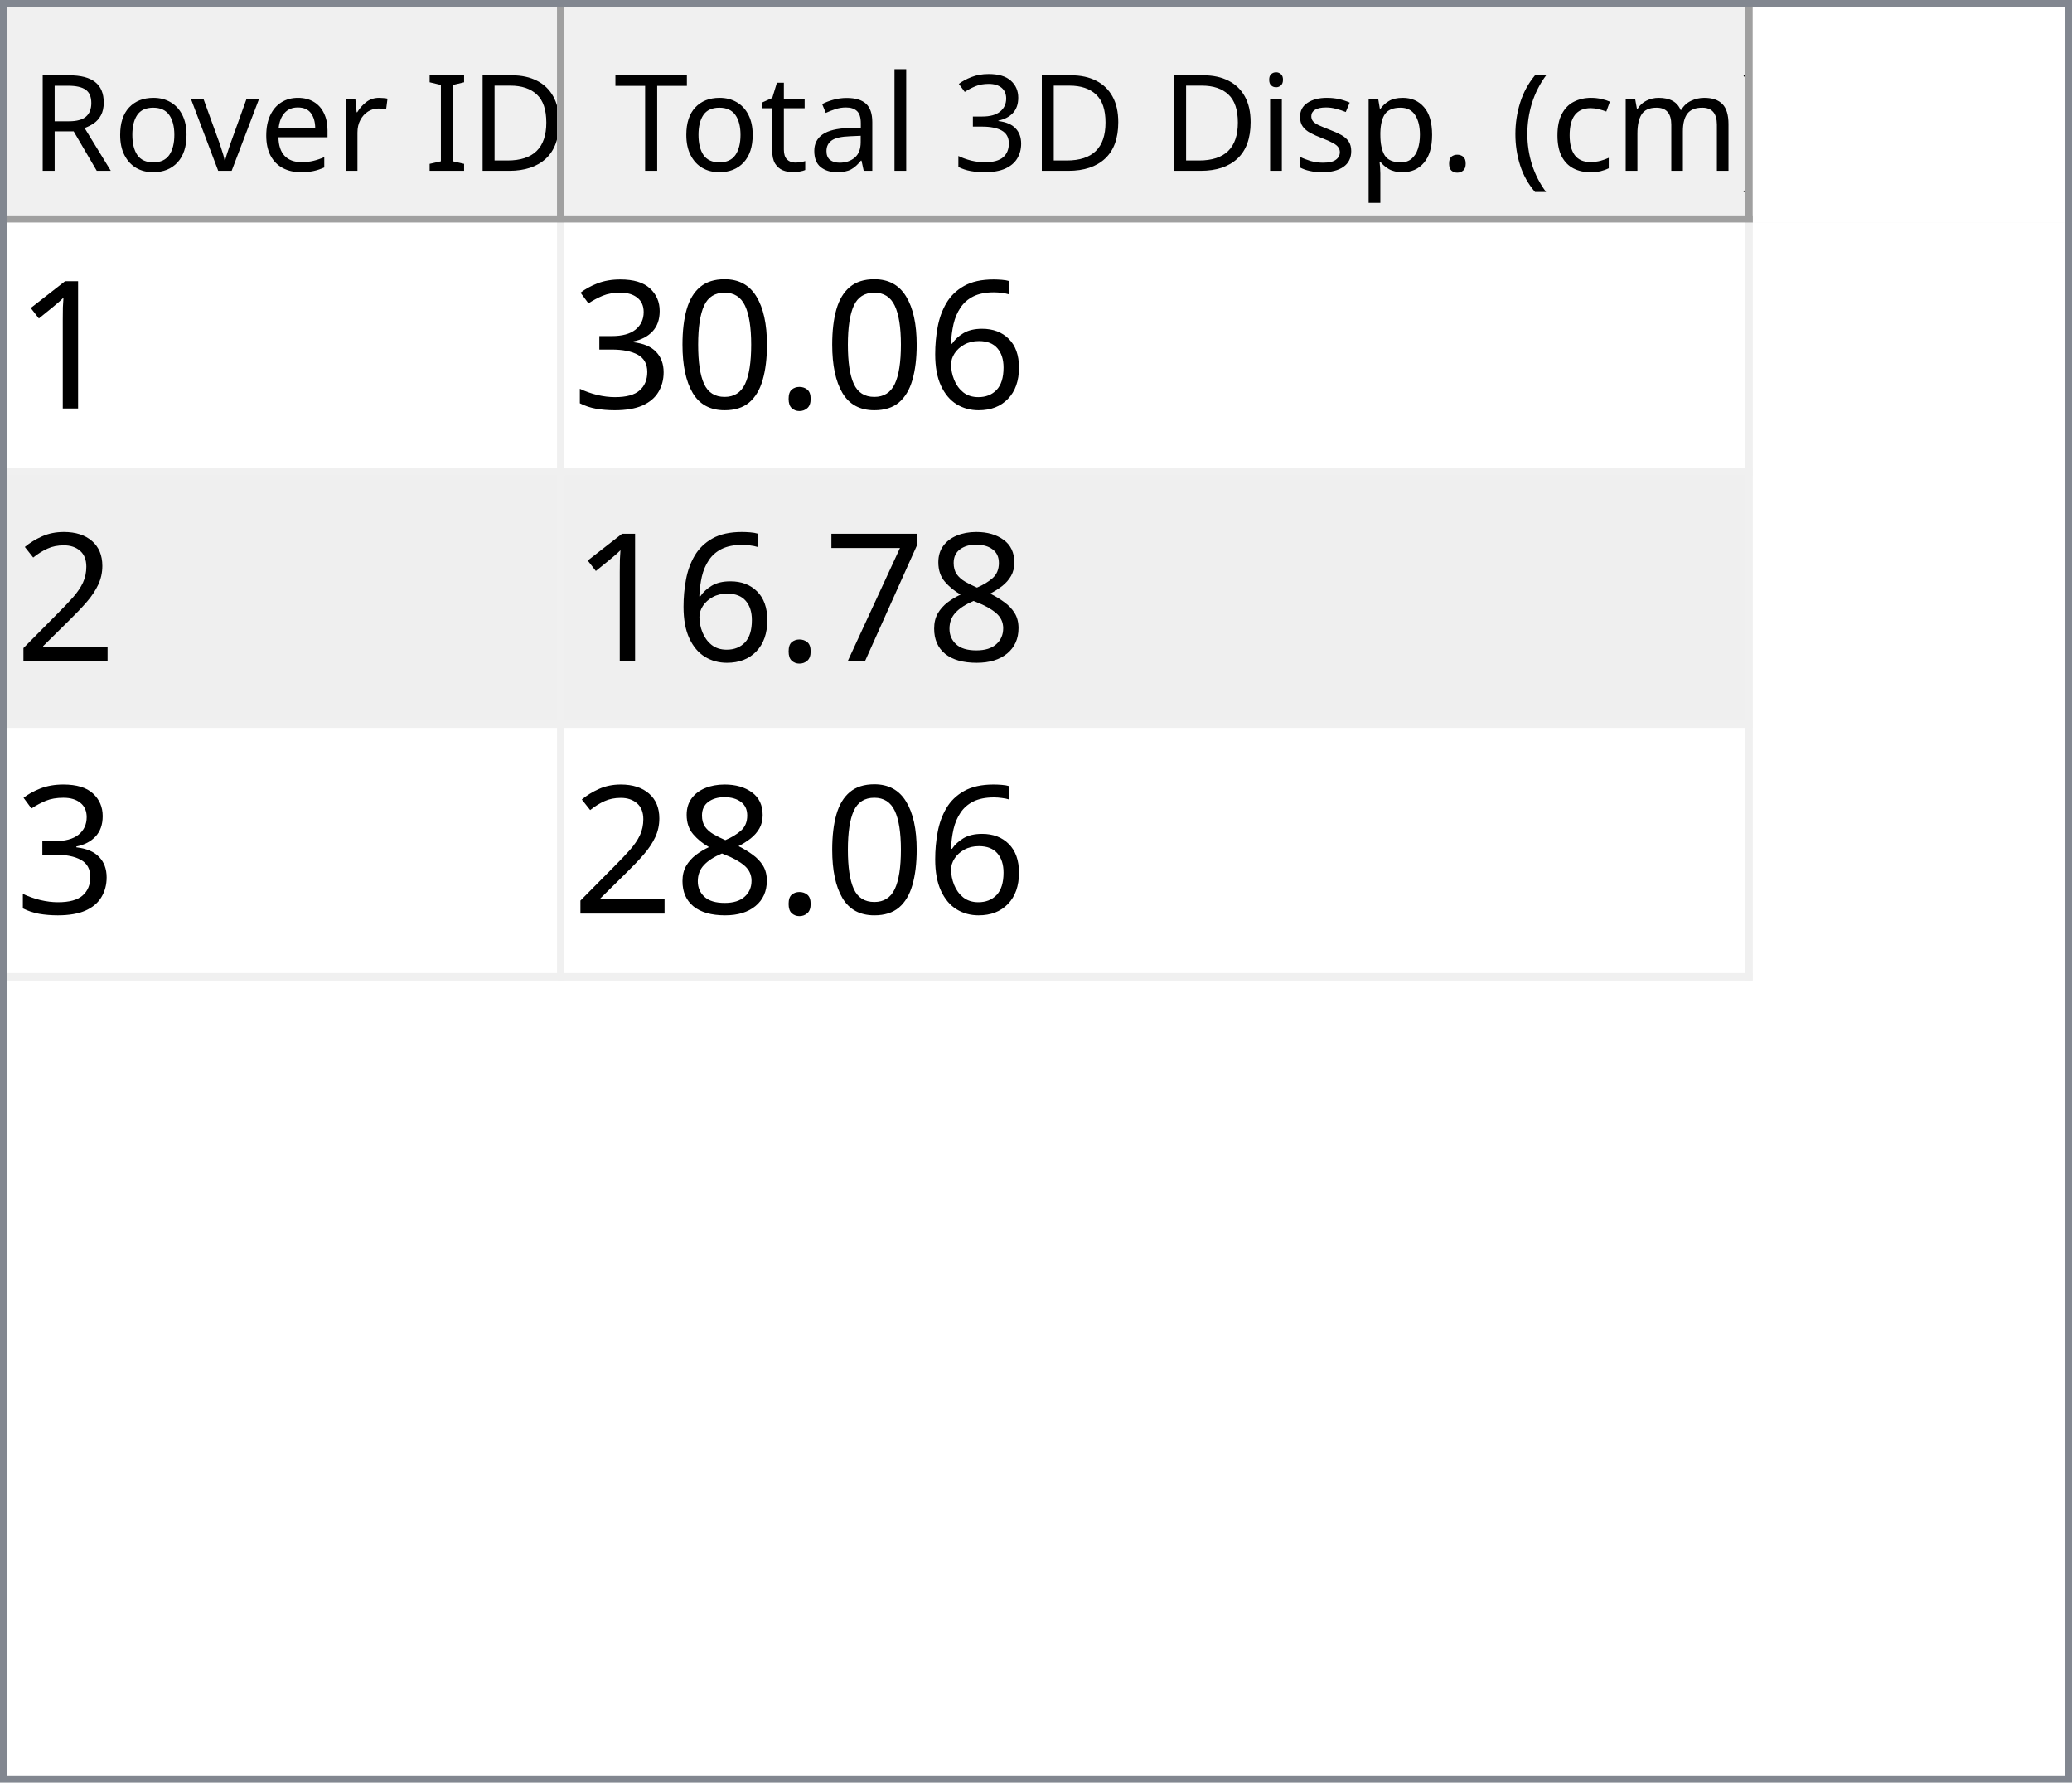
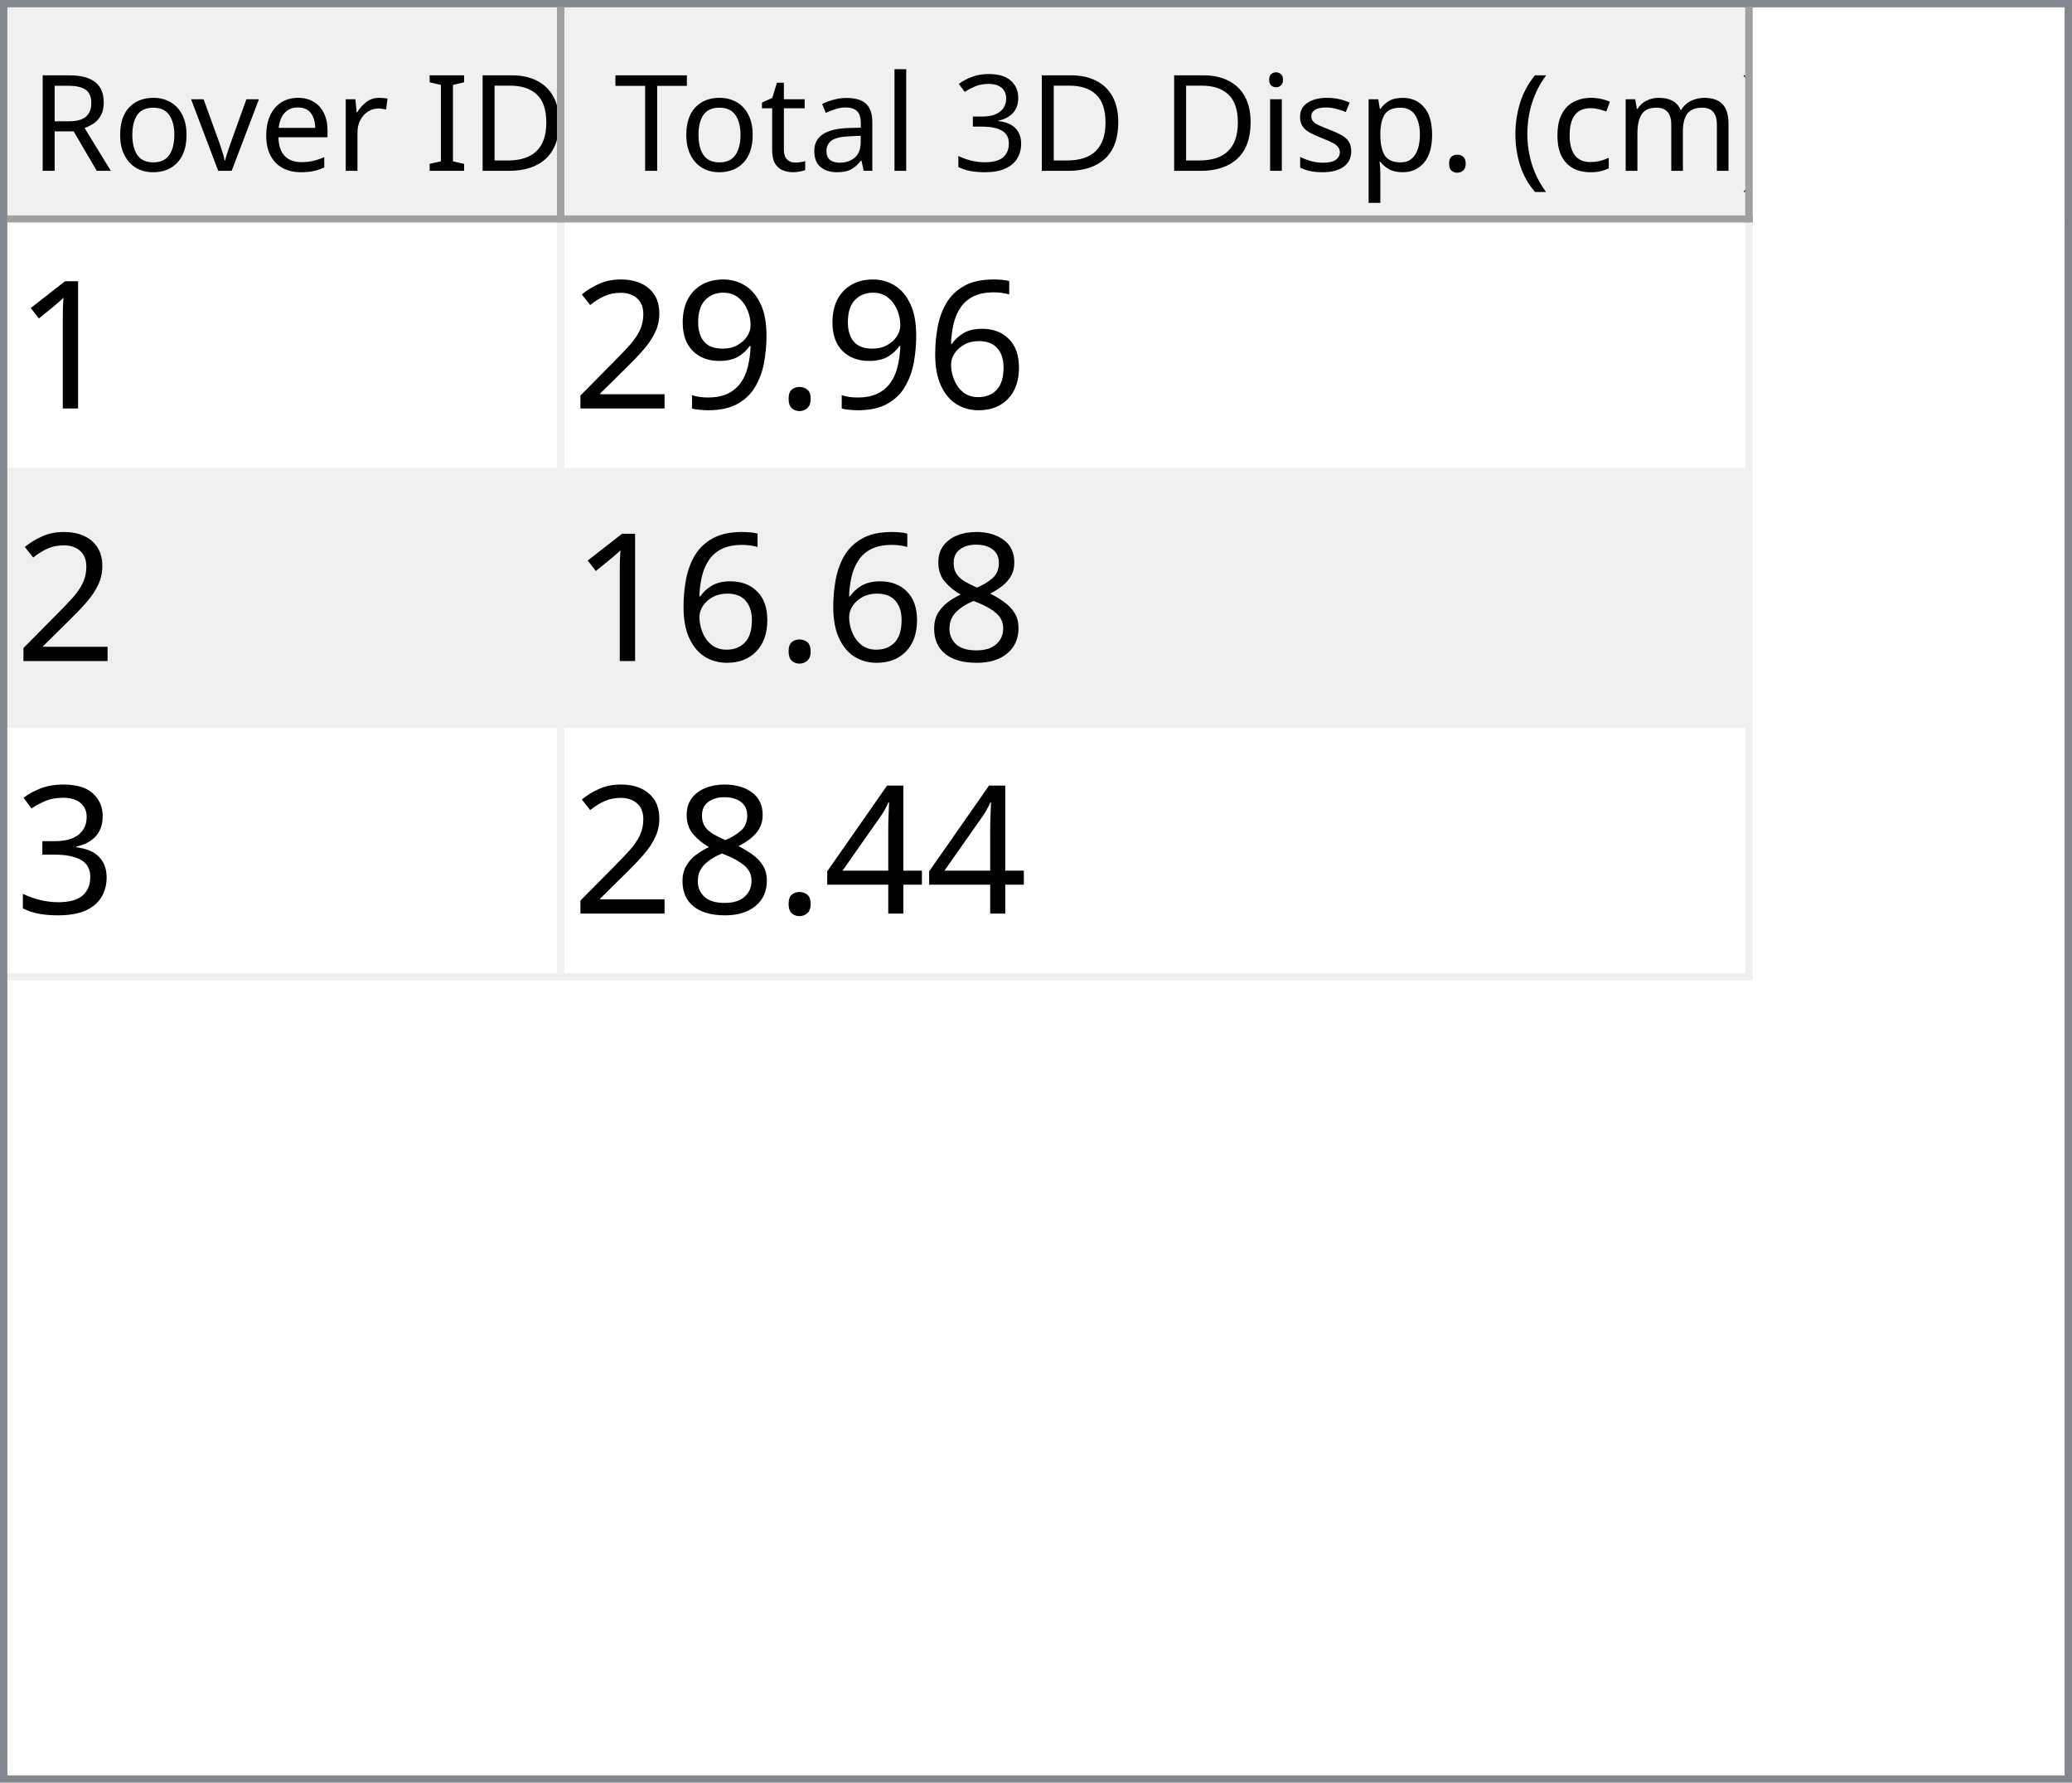
<svg xmlns="http://www.w3.org/2000/svg" style="fill-opacity:1; color-rendering:auto; color-interpolation:auto; text-rendering:auto; stroke:black; stroke-linecap:square; stroke-miterlimit:10; shape-rendering:auto; stroke-opacity:1; fill:black; stroke-dasharray:none; font-weight:normal; stroke-width:1; font-family:'Dialog'; font-style:normal; stroke-linejoin:miter; font-size:12px; stroke-dashoffset:0; image-rendering:auto;" width="279" height="240">
  <defs id="genericDefs" />
  <g>
    <defs id="defs1">
      <clipPath clipPathUnits="userSpaceOnUse" id="clipPath1">
        <path d="M0 0 L279 0 L279 240 L0 240 L0 0 Z" />
      </clipPath>
      <clipPath clipPathUnits="userSpaceOnUse" id="clipPath2">
        <path d="M0 0 L0 240 L279 240 L279 0 Z" />
      </clipPath>
      <clipPath clipPathUnits="userSpaceOnUse" id="clipPath3">
        <path d="M0 0 L0 29 L277 29 L277 0 Z" />
      </clipPath>
      <clipPath clipPathUnits="userSpaceOnUse" id="clipPath4">
        <path d="M0 0 L0 29 L75 29 L75 0 Z" />
      </clipPath>
      <clipPath clipPathUnits="userSpaceOnUse" id="clipPath5">
        <path d="M1 1 L1 28 L74 28 L74 1 Z" />
      </clipPath>
      <clipPath clipPathUnits="userSpaceOnUse" id="clipPath6">
        <path d="M0 0 L0 27 L73 27 L73 0 Z" />
      </clipPath>
      <clipPath clipPathUnits="userSpaceOnUse" id="clipPath7">
        <path d="M-0.5 -0.5 L-0.5 28.5 L74.5 28.5 L74.5 -0.5 Z" />
      </clipPath>
      <clipPath clipPathUnits="userSpaceOnUse" id="clipPath8">
        <path d="M0 0 L0 29 L160 29 L160 0 Z" />
      </clipPath>
      <clipPath clipPathUnits="userSpaceOnUse" id="clipPath9">
        <path d="M1 1 L1 28 L159 28 L159 1 Z" />
      </clipPath>
      <clipPath clipPathUnits="userSpaceOnUse" id="clipPath10">
        <path d="M0 0 L0 27 L158 27 L158 0 Z" />
      </clipPath>
      <clipPath clipPathUnits="userSpaceOnUse" id="clipPath11">
        <path d="M-0.5 -0.5 L-0.5 28.5 L159.5 28.5 L159.5 -0.5 Z" />
      </clipPath>
      <clipPath clipPathUnits="userSpaceOnUse" id="clipPath12">
        <path d="M0 0 L0 209 L277 209 L277 0 Z" />
      </clipPath>
      <clipPath clipPathUnits="userSpaceOnUse" id="clipPath13">
        <path d="M0 0 L0 102 L235 102 L235 0 Z" />
      </clipPath>
      <clipPath clipPathUnits="userSpaceOnUse" id="clipPath14">
        <path d="M-0.5 -0.5 L-0.5 101.5 L234.5 101.5 L234.5 -0.5 Z" />
      </clipPath>
      <clipPath clipPathUnits="userSpaceOnUse" id="clipPath15">
        <path d="M0 0 L0 33 L74 33 L74 0 Z" />
      </clipPath>
      <clipPath clipPathUnits="userSpaceOnUse" id="clipPath16">
        <path d="M0 0 L0 33 L159 33 L159 0 Z" />
      </clipPath>
      <font horiz-adv-x="64.551" id="font1">
        <font-face ascent="107.91" descent="25.098" units-per-em="100" style="font-style:normal; font-family:Segoe UI; font-weight:normal;" />
        <missing-glyph horiz-adv-x="64.551" d="M8.109 0 L8.109 68.266 L56.453 68.266 L56.453 0 L8.109 0 ZM15.328 7.234 L49.219 7.234 L49.219 61.031 L15.328 61.031 L15.328 7.234 Z" />
        <glyph unicode="D" horiz-adv-x="70.117" d="M9.188 0 L9.188 70.016 L28.516 70.016 Q65.531 70.016 65.531 35.891 Q65.531 19.672 55.25 9.836 Q44.969 0 27.734 0 L9.188 0 ZM17.391 62.594 L17.391 7.422 L27.828 7.422 Q41.609 7.422 49.273 14.797 Q56.938 22.172 56.938 35.688 Q56.938 62.594 28.328 62.594 L17.391 62.594 Z" />
        <glyph unicode="I" horiz-adv-x="26.611" d="M17.391 0 L9.188 0 L9.188 70.016 L17.391 70.016 L17.391 0 Z" />
        <glyph unicode=" " horiz-adv-x="27.393" d="" />
        <glyph unicode="r" horiz-adv-x="34.766" d="M34.188 41.891 Q32.078 43.5 28.125 43.5 Q23 43.5 19.555 38.672 Q16.109 33.844 16.109 25.484 L16.109 0 L8.109 0 L8.109 50 L16.109 50 L16.109 39.703 L16.312 39.703 Q18.016 44.969 21.531 47.922 Q25.047 50.875 29.391 50.875 Q32.516 50.875 34.188 50.203 L34.188 41.891 Z" />
        <glyph unicode="e" horiz-adv-x="52.295" d="M48.297 23 L12.984 23 Q13.188 14.656 17.484 10.109 Q21.781 5.562 29.297 5.562 Q37.75 5.562 44.828 11.141 L44.828 3.609 Q38.234 -1.172 27.391 -1.172 Q16.797 -1.172 10.742 5.641 Q4.688 12.453 4.688 24.812 Q4.688 36.469 11.305 43.82 Q17.922 51.172 27.734 51.172 Q37.547 51.172 42.922 44.828 Q48.297 38.484 48.297 27.203 L48.297 23 ZM40.094 29.781 Q40.047 36.719 36.75 40.578 Q33.453 44.438 27.594 44.438 Q21.922 44.438 17.969 40.383 Q14.016 36.328 13.094 29.781 L40.094 29.781 Z" />
        <glyph unicode="v" horiz-adv-x="47.9" d="M47.406 50 L27.484 0 L19.625 0 L0.688 50 L9.469 50 L22.172 13.672 Q23.578 9.672 23.922 6.688 L24.125 6.688 Q24.609 10.453 25.688 13.484 L38.969 50 L47.406 50 Z" />
        <glyph unicode="o" horiz-adv-x="58.594" d="M29 -1.172 Q17.922 -1.172 11.305 5.836 Q4.688 12.844 4.688 24.422 Q4.688 37.016 11.57 44.094 Q18.453 51.172 30.172 51.172 Q41.359 51.172 47.633 44.289 Q53.906 37.406 53.906 25.203 Q53.906 13.234 47.141 6.031 Q40.375 -1.172 29 -1.172 ZM29.594 44.438 Q21.875 44.438 17.383 39.188 Q12.891 33.938 12.891 24.703 Q12.891 15.828 17.43 10.695 Q21.969 5.562 29.594 5.562 Q37.359 5.562 41.531 10.594 Q45.703 15.625 45.703 24.906 Q45.703 34.281 41.531 39.359 Q37.359 44.438 29.594 44.438 Z" />
        <glyph unicode="R" horiz-adv-x="59.814" d="M59.375 0 L49.609 0 L37.891 19.625 Q36.281 22.359 34.766 24.289 Q33.25 26.219 31.664 27.438 Q30.078 28.656 28.25 29.219 Q26.422 29.781 24.125 29.781 L17.391 29.781 L17.391 0 L9.188 0 L9.188 70.016 L30.078 70.016 Q34.672 70.016 38.555 68.867 Q42.438 67.719 45.289 65.375 Q48.141 63.031 49.758 59.547 Q51.375 56.062 51.375 51.375 Q51.375 47.703 50.273 44.656 Q49.172 41.609 47.148 39.211 Q45.125 36.812 42.266 35.133 Q39.406 33.453 35.844 32.516 L35.844 32.328 Q37.594 31.547 38.891 30.547 Q40.188 29.547 41.359 28.18 Q42.531 26.812 43.68 25.078 Q44.828 23.344 46.234 21.047 L59.375 0 ZM17.391 62.594 L17.391 37.203 L28.516 37.203 Q31.594 37.203 34.203 38.133 Q36.812 39.062 38.719 40.797 Q40.625 42.531 41.703 45.047 Q42.781 47.562 42.781 50.688 Q42.781 56.297 39.141 59.445 Q35.5 62.594 28.609 62.594 L17.391 62.594 Z" />
        <glyph unicode=")" horiz-adv-x="30.176" d="M8.297 -15.922 L1.172 -15.922 Q16.406 2.344 16.406 26.812 Q16.406 51.469 1.078 70.016 L8.297 70.016 Q23.531 52.156 23.531 26.703 Q23.531 1.375 8.297 -15.922 Z" />
        <glyph unicode="m" horiz-adv-x="86.133" d="M79.109 0 L71.094 0 L71.094 28.719 Q71.094 37.016 68.531 40.727 Q65.969 44.438 59.906 44.438 Q54.781 44.438 51.195 39.75 Q47.609 35.062 47.609 28.516 L47.609 0 L39.594 0 L39.594 29.688 Q39.594 44.438 28.219 44.438 Q22.953 44.438 19.531 40.016 Q16.109 35.594 16.109 28.516 L16.109 0 L8.109 0 L8.109 50 L16.109 50 L16.109 42.094 L16.312 42.094 Q21.625 51.172 31.844 51.172 Q36.969 51.172 40.773 48.312 Q44.578 45.453 46 40.828 Q51.562 51.172 62.594 51.172 Q79.109 51.172 79.109 30.812 L79.109 0 Z" />
        <glyph unicode="c" horiz-adv-x="46.191" d="M42.188 2.297 Q36.422 -1.172 28.516 -1.172 Q17.828 -1.172 11.258 5.789 Q4.688 12.75 4.688 23.828 Q4.688 36.188 11.766 43.68 Q18.844 51.172 30.672 51.172 Q37.25 51.172 42.281 48.734 L42.281 40.531 Q36.719 44.438 30.375 44.438 Q22.703 44.438 17.797 38.945 Q12.891 33.453 12.891 24.516 Q12.891 15.719 17.508 10.641 Q22.125 5.562 29.891 5.562 Q36.422 5.562 42.188 9.906 L42.188 2.297 Z" />
        <glyph unicode="(" horiz-adv-x="30.176" d="M29.109 -15.922 L21.969 -15.922 Q6.844 1.375 6.844 26.703 Q6.844 52.156 21.969 70.016 L29.203 70.016 Q13.875 51.469 13.875 26.812 Q13.875 2.344 29.109 -15.922 Z" />
        <glyph unicode="." horiz-adv-x="21.68" d="M10.891 -1.078 Q8.641 -1.078 7.055 0.539 Q5.469 2.156 5.469 4.391 Q5.469 6.641 7.055 8.273 Q8.641 9.906 10.891 9.906 Q13.188 9.906 14.797 8.273 Q16.406 6.641 16.406 4.391 Q16.406 2.156 14.797 0.539 Q13.188 -1.078 10.891 -1.078 Z" />
        <glyph unicode="p" horiz-adv-x="58.789" d="M16.312 7.234 L16.109 7.234 L16.109 -23 L8.109 -23 L8.109 50 L16.109 50 L16.109 41.219 L16.312 41.219 Q22.219 51.172 33.594 51.172 Q43.266 51.172 48.688 44.461 Q54.109 37.75 54.109 26.469 Q54.109 13.922 48 6.375 Q41.891 -1.172 31.297 -1.172 Q21.578 -1.172 16.312 7.234 ZM16.109 27.391 L16.109 20.406 Q16.109 14.203 20.141 9.883 Q24.172 5.562 30.375 5.562 Q37.641 5.562 41.773 11.133 Q45.906 16.703 45.906 26.609 Q45.906 34.969 42.047 39.703 Q38.188 44.438 31.594 44.438 Q24.609 44.438 20.359 39.578 Q16.109 34.719 16.109 27.391 Z" />
        <glyph unicode="s" horiz-adv-x="42.432" d="M5.078 1.812 L5.078 10.406 Q11.625 5.562 19.484 5.562 Q30.031 5.562 30.031 12.594 Q30.031 14.594 29.125 15.992 Q28.219 17.391 26.68 18.461 Q25.141 19.531 23.07 20.383 Q21 21.234 18.609 22.172 Q15.281 23.484 12.766 24.828 Q10.25 26.172 8.57 27.859 Q6.891 29.547 6.031 31.695 Q5.172 33.844 5.172 36.719 Q5.172 40.234 6.789 42.945 Q8.406 45.656 11.086 47.484 Q13.766 49.312 17.211 50.242 Q20.656 51.172 24.312 51.172 Q30.812 51.172 35.938 48.922 L35.938 40.828 Q30.422 44.438 23.25 44.438 Q21 44.438 19.195 43.922 Q17.391 43.406 16.094 42.477 Q14.797 41.547 14.086 40.258 Q13.375 38.969 13.375 37.406 Q13.375 35.453 14.086 34.133 Q14.797 32.812 16.164 31.789 Q17.531 30.766 19.484 29.938 Q21.438 29.109 23.922 28.125 Q27.25 26.859 29.883 25.516 Q32.516 24.172 34.375 22.484 Q36.234 20.797 37.234 18.602 Q38.234 16.406 38.234 13.375 Q38.234 9.672 36.602 6.938 Q34.969 4.203 32.234 2.398 Q29.5 0.594 25.93 -0.289 Q22.359 -1.172 18.453 -1.172 Q10.75 -1.172 5.078 1.812 Z" />
        <glyph unicode="i" horiz-adv-x="24.219" d="M12.203 62.703 Q10.062 62.703 8.547 64.164 Q7.031 65.625 7.031 67.875 Q7.031 70.125 8.547 71.609 Q10.062 73.094 12.203 73.094 Q14.406 73.094 15.945 71.609 Q17.484 70.125 17.484 67.875 Q17.484 65.719 15.945 64.211 Q14.406 62.703 12.203 62.703 ZM16.109 0 L8.109 0 L8.109 50 L16.109 50 L16.109 0 Z" />
        <glyph unicode="3" horiz-adv-x="53.906" d="M46.531 19.828 Q46.531 15.094 44.75 11.211 Q42.969 7.328 39.719 4.57 Q36.469 1.812 31.93 0.297 Q27.391 -1.219 21.922 -1.219 Q11.922 -1.219 6 2.594 L6 11.188 Q13.094 5.609 22.219 5.609 Q25.875 5.609 28.828 6.539 Q31.781 7.469 33.906 9.227 Q36.031 10.984 37.18 13.477 Q38.328 15.969 38.328 19.094 Q38.328 32.812 18.797 32.812 L12.984 32.812 L12.984 39.594 L18.5 39.594 Q35.797 39.594 35.797 52.484 Q35.797 64.406 22.609 64.406 Q15.188 64.406 8.688 59.422 L8.688 67.188 Q15.375 71.188 24.609 71.188 Q29 71.188 32.57 69.969 Q36.141 68.75 38.68 66.555 Q41.219 64.359 42.609 61.281 Q44 58.203 44 54.5 Q44 40.672 30.031 36.719 L30.031 36.531 Q33.594 36.141 36.625 34.797 Q39.656 33.453 41.852 31.305 Q44.047 29.156 45.289 26.25 Q46.531 23.344 46.531 19.828 Z" />
        <glyph unicode="l" horiz-adv-x="24.219" d="M16.109 0 L8.109 0 L8.109 74.031 L16.109 74.031 L16.109 0 Z" />
        <glyph unicode="a" horiz-adv-x="50.879" d="M43.891 0 L35.891 0 L35.891 7.812 L35.688 7.812 Q30.469 -1.172 20.312 -1.172 Q12.844 -1.172 8.617 2.781 Q4.391 6.734 4.391 13.281 Q4.391 27.297 20.906 29.594 L35.891 31.688 Q35.891 44.438 25.594 44.438 Q16.547 44.438 9.281 38.281 L9.281 46.484 Q16.656 51.172 26.266 51.172 Q43.891 51.172 43.891 32.516 L43.891 0 ZM35.891 25.297 L23.828 23.641 Q18.266 22.859 15.43 20.875 Q12.594 18.891 12.594 13.875 Q12.594 10.203 15.211 7.883 Q17.828 5.562 22.172 5.562 Q28.125 5.562 32.008 9.742 Q35.891 13.922 35.891 20.312 L35.891 25.297 Z" />
        <glyph unicode="t" horiz-adv-x="33.887" d="M31.297 0.484 Q28.469 -1.078 23.828 -1.078 Q10.688 -1.078 10.688 13.578 L10.688 43.172 L2.094 43.172 L2.094 50 L10.688 50 L10.688 62.203 L18.703 64.797 L18.703 50 L31.297 50 L31.297 43.172 L18.703 43.172 L18.703 14.984 Q18.703 9.969 20.414 7.82 Q22.125 5.672 26.078 5.672 Q29.109 5.672 31.297 7.328 L31.297 0.484 Z" />
        <glyph unicode="T" horiz-adv-x="52.393" d="M50.594 62.594 L30.375 62.594 L30.375 0 L22.172 0 L22.172 62.594 L2 62.594 L2 70.016 L50.594 70.016 L50.594 62.594 Z" />
      </font>
      <font horiz-adv-x="75.0" id="font2">
        <font-face ascent="100.537" descent="21.973" units-per-em="100" style="font-style:normal; font-family:sans-serif; font-weight:normal;" />
        <missing-glyph horiz-adv-x="75.0" d="M12.5 0 L12.5 62.5 L62.5 62.5 L62.5 0 L12.5 0 ZM14.062 1.562 L60.938 1.562 L60.938 60.938 L14.062 60.938 L14.062 1.562 Z" />
        <glyph unicode="1" horiz-adv-x="55.615" d="M37.25 0 L28.469 0 L28.469 56 Q25.297 52.984 20.141 49.953 Q14.984 46.922 10.891 45.406 L10.891 53.906 Q18.266 57.375 23.781 62.305 Q29.297 67.234 31.594 71.875 L37.25 71.875 L37.25 0 Z" />
        <glyph unicode="6" horiz-adv-x="55.615" d="M49.75 54.047 L41.016 53.375 Q39.844 58.547 37.703 60.891 Q34.125 64.656 28.906 64.656 Q24.703 64.656 21.531 62.312 Q17.391 59.281 14.992 53.469 Q12.594 47.656 12.5 36.922 Q15.672 41.75 20.266 44.094 Q24.859 46.438 29.891 46.438 Q38.672 46.438 44.852 39.969 Q51.031 33.5 51.031 23.25 Q51.031 16.5 48.125 10.719 Q45.219 4.938 40.141 1.859 Q35.062 -1.219 28.609 -1.219 Q17.625 -1.219 10.695 6.859 Q3.766 14.938 3.766 33.5 Q3.766 54.25 11.422 63.672 Q18.109 71.875 29.438 71.875 Q37.891 71.875 43.289 67.141 Q48.688 62.406 49.75 54.047 ZM13.875 23.188 Q13.875 18.656 15.797 14.508 Q17.719 10.359 21.188 8.18 Q24.656 6 28.469 6 Q34.031 6 38.039 10.492 Q42.047 14.984 42.047 22.703 Q42.047 30.125 38.086 34.398 Q34.125 38.672 28.125 38.672 Q22.172 38.672 18.023 34.398 Q13.875 30.125 13.875 23.188 Z" />
        <glyph unicode="." horiz-adv-x="27.783" d="M9.078 0 L9.078 10.016 L19.094 10.016 L19.094 0 L9.078 0 Z" />
-         <glyph unicode="0" horiz-adv-x="55.615" d="M4.156 35.297 Q4.156 48 6.766 55.742 Q9.375 63.484 14.523 67.68 Q19.672 71.875 27.484 71.875 Q33.25 71.875 37.594 69.555 Q41.938 67.234 44.773 62.867 Q47.609 58.5 49.219 52.227 Q50.828 45.953 50.828 35.297 Q50.828 22.703 48.242 14.969 Q45.656 7.234 40.508 3.008 Q35.359 -1.219 27.484 -1.219 Q17.141 -1.219 11.234 6.203 Q4.156 15.141 4.156 35.297 ZM13.188 35.297 Q13.188 17.672 17.312 11.836 Q21.438 6 27.484 6 Q33.547 6 37.672 11.859 Q41.797 17.719 41.797 35.297 Q41.797 52.984 37.672 58.789 Q33.547 64.594 27.391 64.594 Q21.344 64.594 17.719 59.469 Q13.188 52.938 13.188 35.297 Z" />
-         <glyph unicode="3" horiz-adv-x="55.615" d="M4.203 18.891 L12.984 20.062 Q14.5 12.594 18.141 9.297 Q21.781 6 27 6 Q33.203 6 37.477 10.297 Q41.75 14.594 41.75 20.953 Q41.75 27 37.797 30.93 Q33.844 34.859 27.734 34.859 Q25.25 34.859 21.531 33.891 L22.516 41.609 Q23.391 41.5 23.922 41.5 Q29.547 41.5 34.039 44.43 Q38.531 47.359 38.531 53.469 Q38.531 58.297 35.258 61.477 Q31.984 64.656 26.812 64.656 Q21.688 64.656 18.266 61.43 Q14.844 58.203 13.875 51.766 L5.078 53.328 Q6.688 62.156 12.398 67.016 Q18.109 71.875 26.609 71.875 Q32.469 71.875 37.398 69.359 Q42.328 66.844 44.945 62.5 Q47.562 58.156 47.562 53.266 Q47.562 48.641 45.07 44.828 Q42.578 41.016 37.703 38.766 Q44.047 37.312 47.562 32.695 Q51.078 28.078 51.078 21.141 Q51.078 11.766 44.242 5.25 Q37.406 -1.266 26.953 -1.266 Q17.531 -1.266 11.305 4.352 Q5.078 9.969 4.203 18.891 Z" />
+         <glyph unicode="9" horiz-adv-x="55.615" d="M5.469 16.547 L13.922 17.328 Q14.984 11.375 18.016 8.688 Q21.047 6 25.781 6 Q29.828 6 32.883 7.859 Q35.938 9.719 37.891 12.82 Q39.844 15.922 41.164 21.195 Q42.484 26.469 42.484 31.938 Q42.484 32.516 42.438 33.688 Q39.797 29.5 35.234 26.883 Q30.672 24.266 25.344 24.266 Q16.453 24.266 10.305 30.711 Q4.156 37.156 4.156 47.703 Q4.156 58.594 10.578 65.234 Q17 71.875 26.656 71.875 Q33.641 71.875 39.43 68.117 Q45.219 64.359 48.219 57.398 Q51.219 50.438 51.219 37.25 Q51.219 23.531 48.242 15.406 Q45.266 7.281 39.383 3.031 Q33.5 -1.219 25.594 -1.219 Q17.188 -1.219 11.867 3.445 Q6.547 8.109 5.469 16.547 ZM41.453 48.141 Q41.453 55.719 37.43 60.156 Q33.406 64.594 27.734 64.594 Q21.875 64.594 17.531 59.812 Q13.188 55.031 13.188 47.406 Q13.188 40.578 17.312 36.305 Q21.438 32.031 27.484 32.031 Q33.594 32.031 37.523 36.305 Q41.453 40.578 41.453 48.141 Z" />
        <glyph unicode="2" horiz-adv-x="55.615" d="M50.344 8.453 L50.344 0 L3.031 0 Q2.938 3.172 4.047 6.109 Q5.859 10.938 9.836 15.625 Q13.812 20.312 21.344 26.469 Q33.016 36.031 37.117 41.625 Q41.219 47.219 41.219 52.203 Q41.219 57.422 37.477 61.008 Q33.734 64.594 27.734 64.594 Q21.391 64.594 17.578 60.789 Q13.766 56.984 13.719 50.25 L4.688 51.172 Q5.609 61.281 11.664 66.578 Q17.719 71.875 27.938 71.875 Q38.234 71.875 44.242 66.164 Q50.25 60.453 50.25 52 Q50.25 47.703 48.492 43.555 Q46.734 39.406 42.656 34.812 Q38.578 30.219 29.109 22.219 Q21.188 15.578 18.945 13.211 Q16.703 10.844 15.234 8.453 L50.344 8.453 Z" />
        <glyph unicode="8" horiz-adv-x="55.615" d="M17.672 38.812 Q12.203 40.828 9.57 44.539 Q6.938 48.25 6.938 53.422 Q6.938 61.234 12.555 66.555 Q18.172 71.875 27.484 71.875 Q36.859 71.875 42.578 66.43 Q48.297 60.984 48.297 53.172 Q48.297 48.188 45.68 44.508 Q43.062 40.828 37.75 38.812 Q44.344 36.672 47.781 31.883 Q51.219 27.094 51.219 20.453 Q51.219 11.281 44.727 5.031 Q38.234 -1.219 27.641 -1.219 Q17.047 -1.219 10.547 5.055 Q4.047 11.328 4.047 20.703 Q4.047 27.688 7.594 32.398 Q11.141 37.109 17.672 38.812 ZM15.922 53.719 Q15.922 48.641 19.195 45.414 Q22.469 42.188 27.688 42.188 Q32.766 42.188 36.016 45.383 Q39.266 48.578 39.266 53.219 Q39.266 58.062 35.914 61.359 Q32.562 64.656 27.594 64.656 Q22.562 64.656 19.242 61.43 Q15.922 58.203 15.922 53.719 ZM13.094 20.656 Q13.094 16.891 14.875 13.375 Q16.656 9.859 20.172 7.93 Q23.688 6 27.734 6 Q34.031 6 38.133 10.055 Q42.234 14.109 42.234 20.359 Q42.234 26.703 38.016 30.859 Q33.797 35.016 27.438 35.016 Q21.234 35.016 17.164 30.914 Q13.094 26.812 13.094 20.656 Z" />
-         <glyph unicode="7" horiz-adv-x="55.615" d="M4.734 62.203 L4.734 70.656 L51.078 70.656 L51.078 63.812 Q44.234 56.547 37.523 44.484 Q30.812 32.422 27.156 19.672 Q24.516 10.688 23.781 0 L14.75 0 Q14.891 8.453 18.062 20.414 Q21.234 32.375 27.172 43.484 Q33.109 54.594 39.797 62.203 L4.734 62.203 Z" />
+         <glyph unicode="3" horiz-adv-x="55.615" d="M4.203 18.891 L12.984 20.062 Q14.5 12.594 18.141 9.297 Q21.781 6 27 6 Q33.203 6 37.477 10.297 Q41.75 14.594 41.75 20.953 Q41.75 27 37.797 30.93 Q33.844 34.859 27.734 34.859 Q25.25 34.859 21.531 33.891 L22.516 41.609 Q23.391 41.5 23.922 41.5 Q29.547 41.5 34.039 44.43 Q38.531 47.359 38.531 53.469 Q38.531 58.297 35.258 61.477 Q31.984 64.656 26.812 64.656 Q21.688 64.656 18.266 61.43 Q14.844 58.203 13.875 51.766 L5.078 53.328 Q6.688 62.156 12.398 67.016 Q18.109 71.875 26.609 71.875 Q32.469 71.875 37.398 69.359 Q42.328 66.844 44.945 62.5 Q47.562 58.156 47.562 53.266 Q47.562 48.641 45.07 44.828 Q42.578 41.016 37.703 38.766 Q44.047 37.312 47.562 32.695 Q51.078 28.078 51.078 21.141 Q51.078 11.766 44.242 5.25 Q37.406 -1.266 26.953 -1.266 Q17.531 -1.266 11.305 4.352 Q5.078 9.969 4.203 18.891 Z" />
+         <glyph unicode="4" horiz-adv-x="55.615" d="M32.328 0 L32.328 17.141 L1.266 17.141 L1.266 25.203 L33.938 71.578 L41.109 71.578 L41.109 25.203 L50.781 25.203 L50.781 17.141 L41.109 17.141 L41.109 0 L32.328 0 ZM32.328 25.203 L32.328 57.469 L9.906 25.203 L32.328 25.203 Z" />
      </font>
    </defs>
    <g style="fill:white; stroke:white;">
      <rect x="0" y="0" width="279" style="clip-path:url(#clipPath1); stroke:none;" height="240" />
    </g>
    <g style="fill:white; text-rendering:optimizeSpeed; color-rendering:optimizeSpeed; image-rendering:optimizeSpeed; shape-rendering:crispEdges; stroke:white; color-interpolation:sRGB;">
      <rect x="0" width="279" height="240" y="0" style="stroke:none;" />
      <path style="stroke:none;" d="M0 240 L279 240 L279 0 L0 0 Z" />
    </g>
    <g style="fill:rgb(240,240,240); font-size:18px; font-family:'Segoe UI'; stroke:rgb(240,240,240);">
      <rect x="0" y="0" width="279" style="clip-path:url(#clipPath2); stroke:none;" height="240" />
    </g>
    <g style="fill:rgb(130,135,144); font-size:18px; font-family:'Segoe UI'; stroke:rgb(130,135,144);">
      <path d="M0 0 L279 0 L279 240 L0 240 L0 0 ZM1 1 L278 1 L278 239 L1 239 L1 1 Z" style="fill-rule:evenodd; clip-path:url(#clipPath2); stroke:none;" />
    </g>
    <g style="fill:white; font-size:18px; font-family:'Segoe UI'; stroke:white;" transform="translate(1,1)">
      <rect x="0" y="0" width="277" style="clip-path:url(#clipPath3); stroke:none;" height="29" />
    </g>
    <g style="fill:rgb(240,240,240); font-size:18px; font-family:'Segoe UI'; stroke:rgb(240,240,240);" transform="translate(1,1)">
      <rect x="0" y="0" width="75" style="clip-path:url(#clipPath4); stroke:none;" height="29" />
    </g>
    <g style="font-family:'Segoe UI'; font-size:18px;" transform="translate(2,2)">
      <text x="2" xml:space="preserve" y="21" style="clip-path:url(#clipPath6); stroke:none;">Rover ID</text>
    </g>
    <g transform="translate(1.5,1.5)" style="fill:rgb(160,160,160); font-size:18px; font-family:'Segoe UI'; stroke:rgb(160,160,160); stroke-linejoin:bevel;">
      <line x1="74" x2="74" y1="0" style="fill:none; clip-path:url(#clipPath7);" y2="28" />
    </g>
    <g transform="matrix(1,0,0,1,1,1) translate(0.5,0.5)" style="fill:rgb(160,160,160); font-size:18px; font-family:'Segoe UI'; stroke:rgb(160,160,160); stroke-linejoin:bevel;">
      <line x1="0" x2="74" y1="28" style="fill:none; clip-path:url(#clipPath7);" y2="28" />
    </g>
    <g style="fill:rgb(240,240,240); font-size:18px; font-family:'Segoe UI'; stroke:rgb(240,240,240);" transform="translate(76,1)">
      <rect x="0" y="0" width="160" style="clip-path:url(#clipPath8); stroke:none;" height="29" />
    </g>
    <g style="font-family:'Segoe UI'; font-size:18px;" transform="translate(77,2)">
      <text x="1" xml:space="preserve" y="21" style="clip-path:url(#clipPath10); stroke:none;"> Total 3D Disp. (cm)</text>
    </g>
    <g transform="translate(76.5,1.5)" style="fill:rgb(160,160,160); font-size:18px; font-family:'Segoe UI'; stroke:rgb(160,160,160); stroke-linejoin:bevel;">
      <line x1="159" x2="159" y1="0" style="fill:none; clip-path:url(#clipPath11);" y2="28" />
    </g>
    <g transform="matrix(1,0,0,1,76,1) translate(0.5,0.5)" style="fill:rgb(160,160,160); font-size:18px; font-family:'Segoe UI'; stroke:rgb(160,160,160); stroke-linejoin:bevel;">
      <line x1="0" x2="159" y1="28" style="fill:none; clip-path:url(#clipPath11);" y2="28" />
    </g>
    <g style="fill:white; font-size:18px; font-family:'Segoe UI'; stroke:white;" transform="translate(1,30)">
      <rect x="0" y="0" width="277" style="clip-path:url(#clipPath12); stroke:none;" height="209" />
    </g>
    <g style="fill:rgb(240,240,240); font-size:24px; font-family:sans-serif; stroke:rgb(240,240,240);" transform="translate(1,30)">
      <rect x="0" y="0" width="235" style="clip-path:url(#clipPath13); stroke:none;" height="102" />
      <line transform="translate(0.5,0.5)" x1="0" x2="234" y1="33" style="clip-path:url(#clipPath14); fill:none; stroke-linejoin:bevel;" y2="33" />
    </g>
    <g transform="matrix(1,0,0,1,1,30) translate(0.5,0.5)" style="fill:rgb(240,240,240); font-size:24px; font-family:sans-serif; stroke:rgb(240,240,240); stroke-linejoin:bevel;">
      <line x1="0" x2="234" y1="67" style="fill:none; clip-path:url(#clipPath14);" y2="67" />
    </g>
    <g transform="matrix(1,0,0,1,1,30) translate(0.5,0.5)" style="fill:rgb(240,240,240); font-size:24px; font-family:sans-serif; stroke:rgb(240,240,240); stroke-linejoin:bevel;">
      <line x1="0" x2="234" y1="101" style="fill:none; clip-path:url(#clipPath14);" y2="101" />
    </g>
    <g transform="matrix(1,0,0,1,1,30) translate(0.5,0.5)" style="fill:rgb(240,240,240); font-size:24px; font-family:sans-serif; stroke:rgb(240,240,240); stroke-linejoin:bevel;">
      <line x1="74" x2="74" y1="0" style="fill:none; clip-path:url(#clipPath14);" y2="101" />
    </g>
    <g transform="matrix(1,0,0,1,1,30) translate(0.5,0.5)" style="fill:rgb(240,240,240); font-size:24px; font-family:sans-serif; stroke:rgb(240,240,240); stroke-linejoin:bevel;">
      <line x1="234" x2="234" y1="0" style="fill:none; clip-path:url(#clipPath14);" y2="101" />
    </g>
    <g style="fill:white; font-size:24px; font-family:sans-serif; stroke:white;" transform="matrix(1,0,0,1,1,30)">
      <rect x="0" y="0" width="74" style="clip-path:url(#clipPath15); stroke:none;" height="33" />
      <text x="1" y="25" style="fill:black; clip-path:url(#clipPath15); stroke:none;" xml:space="preserve">1</text>
    </g>
    <g style="fill:white; font-size:24px; font-family:sans-serif; stroke:white;" transform="matrix(1,0,0,1,1,30) translate(75,0)">
      <rect x="0" y="0" width="159" style="clip-path:url(#clipPath16); stroke:none;" height="33" />
-       <text x="1" y="25" style="fill:black; clip-path:url(#clipPath16); stroke:none;" xml:space="preserve">30.06</text>
+       <text x="1" y="25" style="fill:black; clip-path:url(#clipPath16); stroke:none;" xml:space="preserve">29.96</text>
    </g>
    <g style="fill:rgb(239,239,239); font-size:24px; font-family:sans-serif; stroke:rgb(239,239,239);" transform="matrix(1,0,0,1,1,30) translate(0,34)">
      <rect x="0" y="0" width="74" style="clip-path:url(#clipPath15); stroke:none;" height="33" />
      <text x="1" y="25" style="fill:black; clip-path:url(#clipPath15); stroke:none;" xml:space="preserve">2</text>
    </g>
    <g style="fill:rgb(239,239,239); font-size:24px; font-family:sans-serif; stroke:rgb(239,239,239);" transform="matrix(1,0,0,1,1,30) translate(75,34)">
      <rect x="0" y="0" width="159" style="clip-path:url(#clipPath16); stroke:none;" height="33" />
-       <text x="1" y="25" style="fill:black; clip-path:url(#clipPath16); stroke:none;" xml:space="preserve">16.78</text>
+       <text x="1" y="25" style="fill:black; clip-path:url(#clipPath16); stroke:none;" xml:space="preserve">16.68</text>
    </g>
    <g style="fill:white; font-size:24px; font-family:sans-serif; stroke:white;" transform="matrix(1,0,0,1,1,30) translate(0,68)">
      <rect x="0" y="0" width="74" style="clip-path:url(#clipPath15); stroke:none;" height="33" />
      <text x="1" y="25" style="fill:black; clip-path:url(#clipPath15); stroke:none;" xml:space="preserve">3</text>
    </g>
    <g style="fill:white; font-size:24px; font-family:sans-serif; stroke:white;" transform="matrix(1,0,0,1,1,30) translate(75,68)">
      <rect x="0" y="0" width="159" style="clip-path:url(#clipPath16); stroke:none;" height="33" />
-       <text x="1" y="25" style="fill:black; clip-path:url(#clipPath16); stroke:none;" xml:space="preserve">28.06</text>
+       <text x="1" y="25" style="fill:black; clip-path:url(#clipPath16); stroke:none;" xml:space="preserve">28.44</text>
    </g>
  </g>
</svg>
